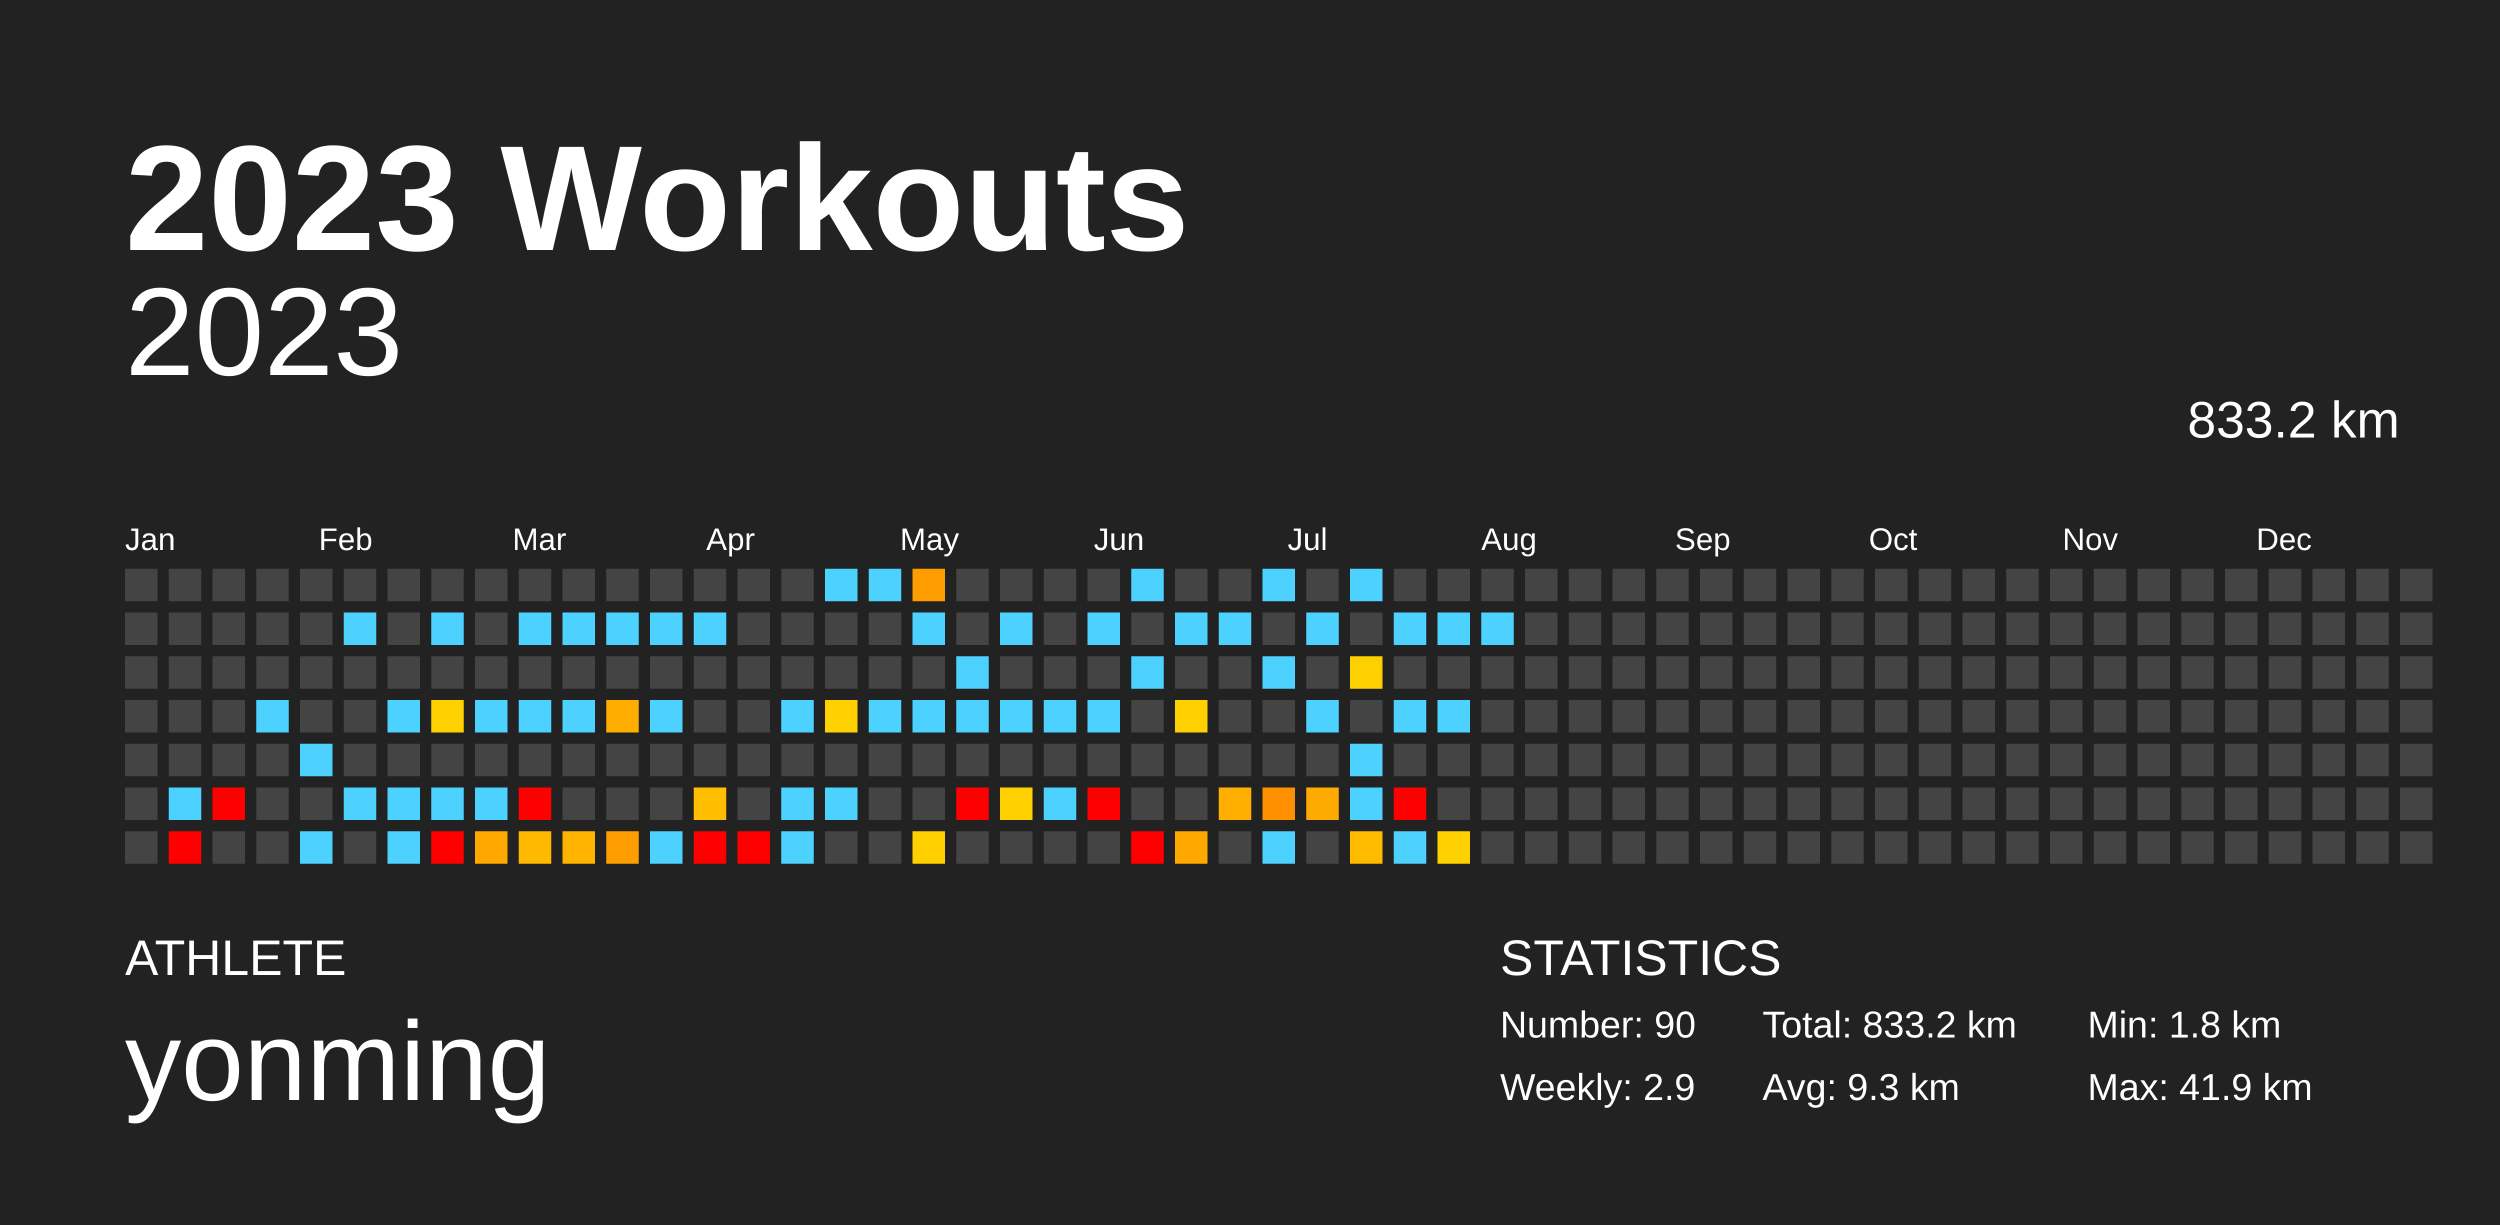
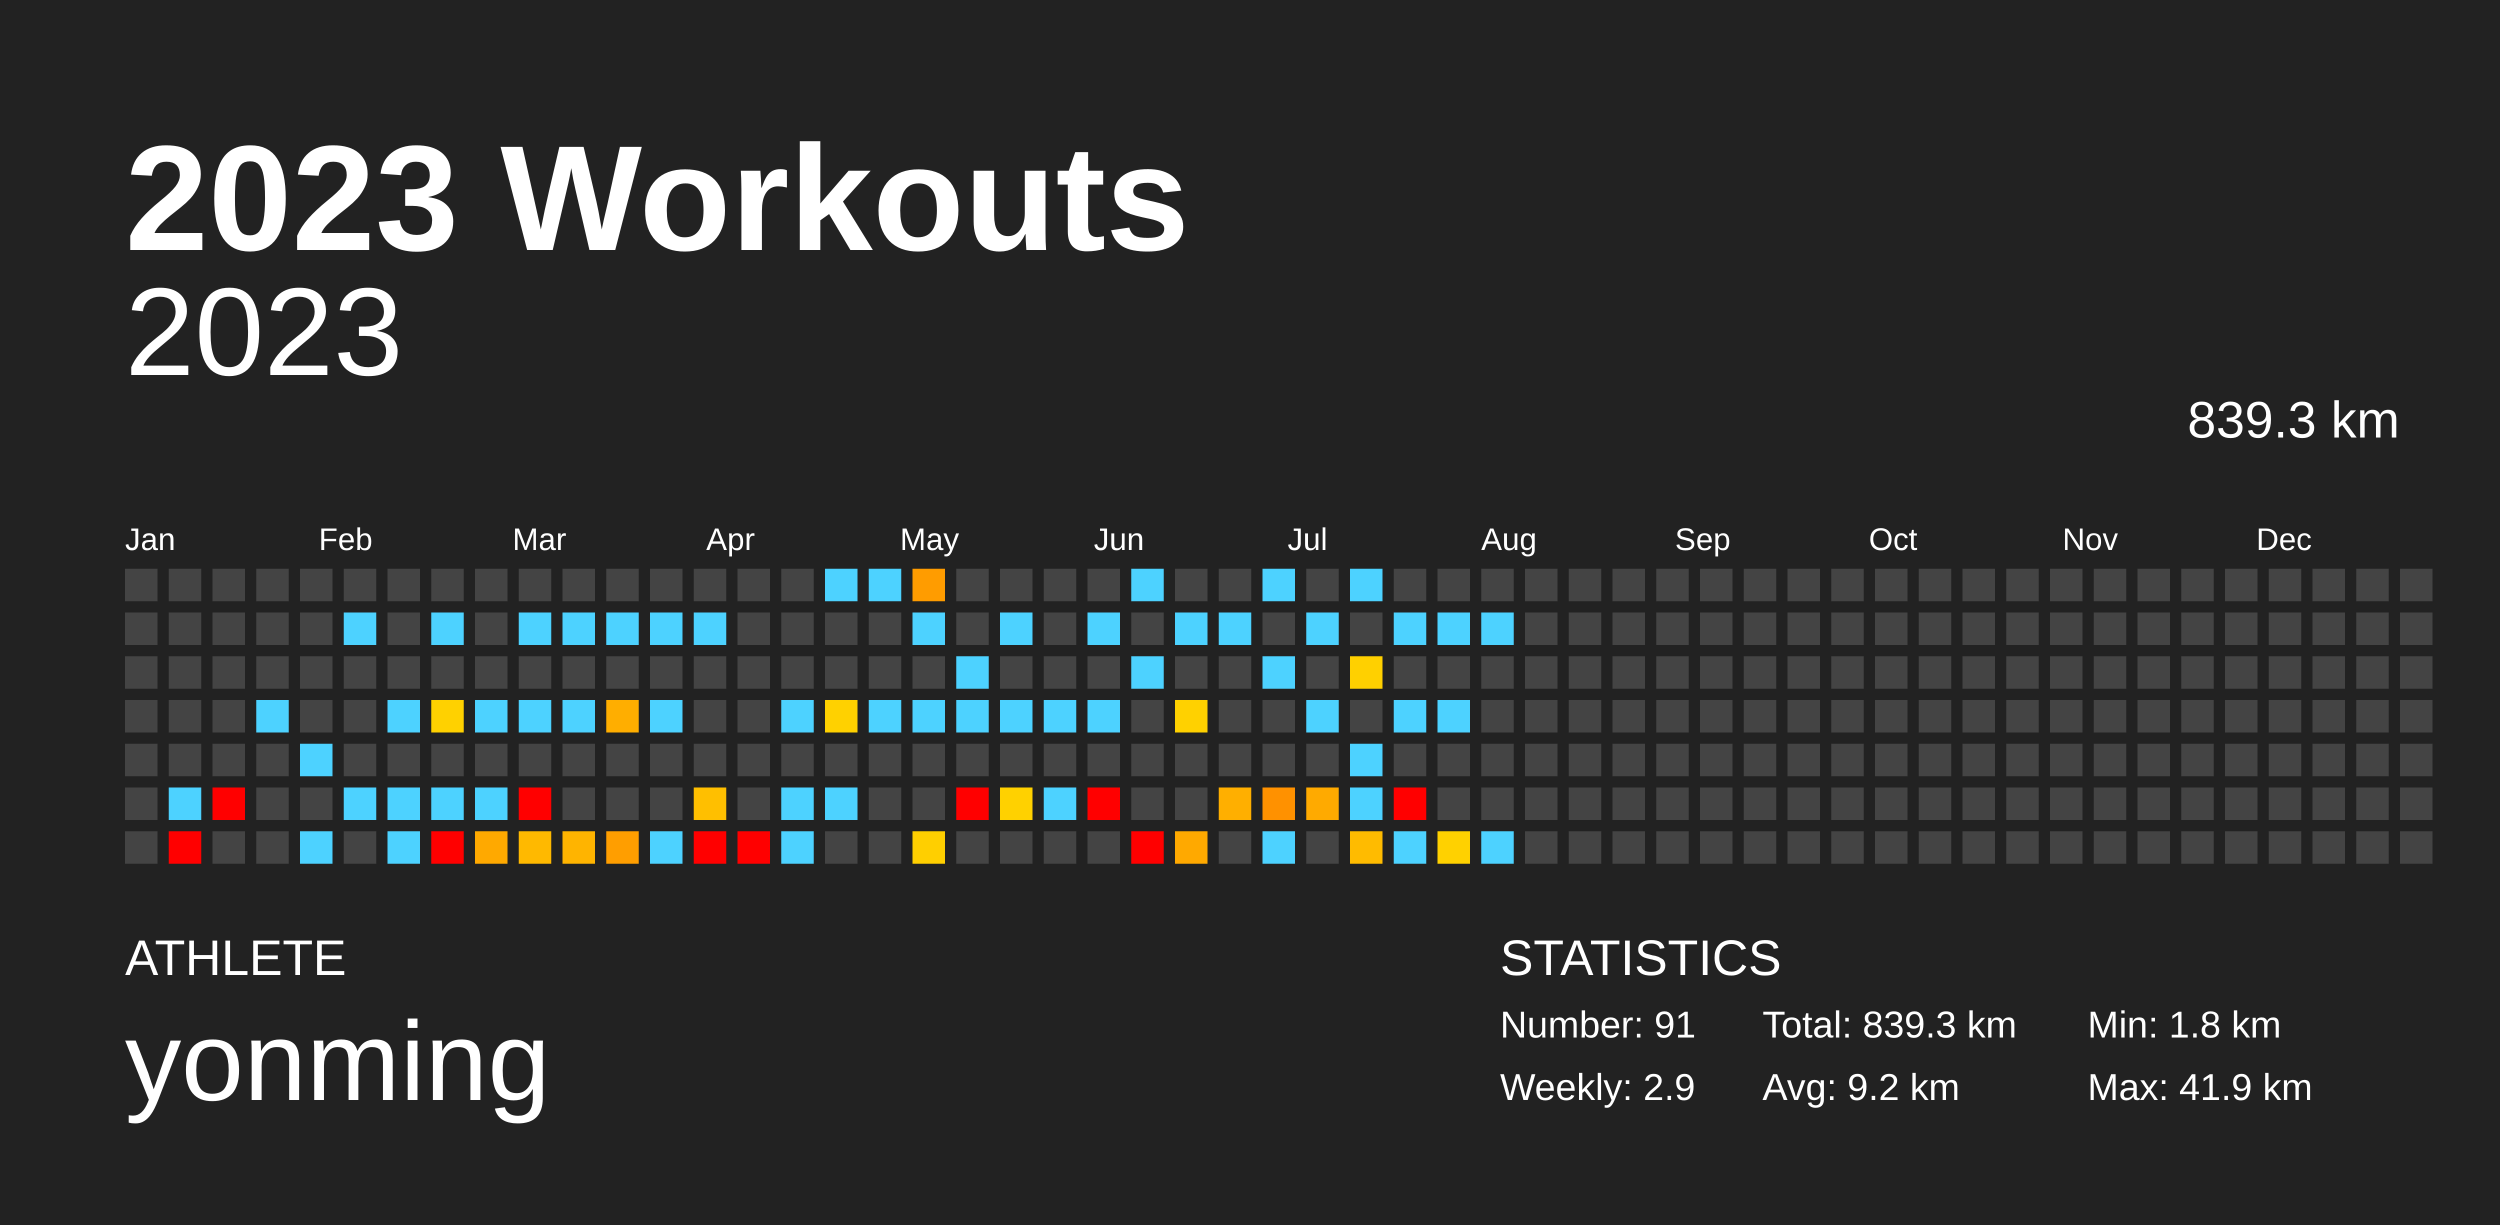
<svg xmlns="http://www.w3.org/2000/svg" baseProfile="full" height="98mm" version="1.1" viewBox="0,0,200,98" width="200mm">
  <defs />
  <rect fill="#222222" height="98" width="200" x="0" y="0" />
  <text fill="#FFFFFF" style="font-size:12px; font-family:Arial; font-weight:bold;" x="10" y="20">2023 Workouts</text>
  <text fill="#FFFFFF" style="font-size:4px; font-family:Arial" x="10" y="78">ATHLETE</text>
  <text fill="#FFFFFF" style="font-size:9px; font-family:Arial" x="10" y="88">yonming</text>
  <text fill="#FFFFFF" style="font-size:4px; font-family:Arial" x="120" y="78">STATISTICS</text>
-   <text fill="#FFFFFF" style="font-size:3px; font-family:Arial" x="120" y="83">Number: 90</text>
+   <text fill="#FFFFFF" style="font-size:3px; font-family:Arial" x="120" y="83">Number: 91</text>
  <text fill="#FFFFFF" style="font-size:3px; font-family:Arial" x="120" y="88">Weekly: 2.9</text>
-   <text fill="#FFFFFF" style="font-size:3px; font-family:Arial" x="141" y="83">Total: 833.2 km</text>
-   <text fill="#FFFFFF" style="font-size:3px; font-family:Arial" x="141" y="88">Avg: 9.3 km</text>
+   <text fill="#FFFFFF" style="font-size:3px; font-family:Arial" x="141" y="83">Total: 839.3 km</text>
+   <text fill="#FFFFFF" style="font-size:3px; font-family:Arial" x="141" y="88">Avg: 9.2 km</text>
  <text fill="#FFFFFF" style="font-size:3px; font-family:Arial" x="167" y="83">Min: 1.8 km</text>
  <text fill="#FFFFFF" style="font-size:3px; font-family:Arial" x="167" y="88">Max: 41.9 km</text>
  <text alignment-baseline="hanging" fill="#FFFFFF" style="font-size:10.0px; font-family:Arial;" x="10" y="30">2023</text>
-   <text alignment-baseline="hanging" fill="#FFFFFF" style="font-size:4.125px; font-family:Arial;" x="175" y="35">833.2 km</text>
+   <text alignment-baseline="hanging" fill="#FFFFFF" style="font-size:4.125px; font-family:Arial;" x="175" y="35">839.3 km</text>
  <text fill="#FFFFFF" style="font-size:2.5px; font-family:Arial" x="10.0" y="44">Jan</text>
  <text fill="#FFFFFF" style="font-size:2.5px; font-family:Arial" x="25.5" y="44">Feb</text>
  <text fill="#FFFFFF" style="font-size:2.5px; font-family:Arial" x="41.0" y="44">Mar</text>
  <text fill="#FFFFFF" style="font-size:2.5px; font-family:Arial" x="56.5" y="44">Apr</text>
  <text fill="#FFFFFF" style="font-size:2.5px; font-family:Arial" x="72.0" y="44">May</text>
  <text fill="#FFFFFF" style="font-size:2.5px; font-family:Arial" x="87.5" y="44">Jun</text>
  <text fill="#FFFFFF" style="font-size:2.5px; font-family:Arial" x="103.0" y="44">Jul</text>
  <text fill="#FFFFFF" style="font-size:2.5px; font-family:Arial" x="118.5" y="44">Aug</text>
  <text fill="#FFFFFF" style="font-size:2.5px; font-family:Arial" x="134.0" y="44">Sep</text>
  <text fill="#FFFFFF" style="font-size:2.5px; font-family:Arial" x="149.5" y="44">Oct</text>
  <text fill="#FFFFFF" style="font-size:2.5px; font-family:Arial" x="165.0" y="44">Nov</text>
  <text fill="#FFFFFF" style="font-size:2.5px; font-family:Arial" x="180.5" y="44">Dec</text>
  <rect fill="#444444" height="2.6" width="2.6" x="10.0" y="45.5" />
  <rect fill="#444444" height="2.6" width="2.6" x="10.0" y="49.0" />
  <rect fill="#444444" height="2.6" width="2.6" x="10.0" y="52.5" />
  <rect fill="#444444" height="2.6" width="2.6" x="10.0" y="56.0" />
  <rect fill="#444444" height="2.6" width="2.6" x="10.0" y="59.5" />
  <rect fill="#444444" height="2.6" width="2.6" x="10.0" y="63.0" />
  <rect fill="#444444" height="2.6" width="2.6" x="10.0" y="66.5" />
  <rect fill="#444444" height="2.6" width="2.6" x="13.5" y="45.5" />
  <rect fill="#444444" height="2.6" width="2.6" x="13.5" y="49.0" />
  <rect fill="#444444" height="2.6" width="2.6" x="13.5" y="52.5" />
  <rect fill="#444444" height="2.6" width="2.6" x="13.5" y="56.0" />
  <rect fill="#444444" height="2.6" width="2.6" x="13.5" y="59.5" />
  <rect fill="#4dd2ff" height="2.6" width="2.6" x="13.5" y="63.0" />
  <rect fill="red" height="2.6" width="2.6" x="13.5" y="66.5" />
  <rect fill="#444444" height="2.6" width="2.6" x="17.0" y="45.5" />
  <rect fill="#444444" height="2.6" width="2.6" x="17.0" y="49.0" />
  <rect fill="#444444" height="2.6" width="2.6" x="17.0" y="52.5" />
  <rect fill="#444444" height="2.6" width="2.6" x="17.0" y="56.0" />
  <rect fill="#444444" height="2.6" width="2.6" x="17.0" y="59.5" />
  <rect fill="red" height="2.6" width="2.6" x="17.0" y="63.0" />
  <rect fill="#444444" height="2.6" width="2.6" x="17.0" y="66.5" />
  <rect fill="#444444" height="2.6" width="2.6" x="20.5" y="45.5" />
  <rect fill="#444444" height="2.6" width="2.6" x="20.5" y="49.0" />
  <rect fill="#444444" height="2.6" width="2.6" x="20.5" y="52.5" />
  <rect fill="#4dd2ff" height="2.6" width="2.6" x="20.5" y="56.0" />
  <rect fill="#444444" height="2.6" width="2.6" x="20.5" y="59.5" />
  <rect fill="#444444" height="2.6" width="2.6" x="20.5" y="63.0" />
  <rect fill="#444444" height="2.6" width="2.6" x="20.5" y="66.5" />
  <rect fill="#444444" height="2.6" width="2.6" x="24.0" y="45.5" />
  <rect fill="#444444" height="2.6" width="2.6" x="24.0" y="49.0" />
  <rect fill="#444444" height="2.6" width="2.6" x="24.0" y="52.5" />
  <rect fill="#444444" height="2.6" width="2.6" x="24.0" y="56.0" />
  <rect fill="#4dd2ff" height="2.6" width="2.6" x="24.0" y="59.5" />
  <rect fill="#444444" height="2.6" width="2.6" x="24.0" y="63.0" />
  <rect fill="#4dd2ff" height="2.6" width="2.6" x="24.0" y="66.5" />
  <rect fill="#444444" height="2.6" width="2.6" x="27.5" y="45.5" />
  <rect fill="#4dd2ff" height="2.6" width="2.6" x="27.5" y="49.0" />
  <rect fill="#444444" height="2.6" width="2.6" x="27.5" y="52.5" />
  <rect fill="#444444" height="2.6" width="2.6" x="27.5" y="56.0" />
  <rect fill="#444444" height="2.6" width="2.6" x="27.5" y="59.5" />
  <rect fill="#4dd2ff" height="2.6" width="2.6" x="27.5" y="63.0" />
  <rect fill="#444444" height="2.6" width="2.6" x="27.5" y="66.5" />
  <rect fill="#444444" height="2.6" width="2.6" x="31.0" y="45.5" />
  <rect fill="#444444" height="2.6" width="2.6" x="31.0" y="49.0" />
  <rect fill="#444444" height="2.6" width="2.6" x="31.0" y="52.5" />
  <rect fill="#4dd2ff" height="2.6" width="2.6" x="31.0" y="56.0" />
  <rect fill="#444444" height="2.6" width="2.6" x="31.0" y="59.5" />
  <rect fill="#4dd2ff" height="2.6" width="2.6" x="31.0" y="63.0" />
  <rect fill="#4dd2ff" height="2.6" width="2.6" x="31.0" y="66.5" />
  <rect fill="#444444" height="2.6" width="2.6" x="34.5" y="45.5" />
  <rect fill="#4dd2ff" height="2.6" width="2.6" x="34.5" y="49.0" />
  <rect fill="#444444" height="2.6" width="2.6" x="34.5" y="52.5" />
  <rect fill="#ffd100" height="2.6" width="2.6" x="34.5" y="56.0" />
  <rect fill="#444444" height="2.6" width="2.6" x="34.5" y="59.5" />
  <rect fill="#4dd2ff" height="2.6" width="2.6" x="34.5" y="63.0" />
  <rect fill="red" height="2.6" width="2.6" x="34.5" y="66.5" />
  <rect fill="#444444" height="2.6" width="2.6" x="38.0" y="45.5" />
  <rect fill="#444444" height="2.6" width="2.6" x="38.0" y="49.0" />
  <rect fill="#444444" height="2.6" width="2.6" x="38.0" y="52.5" />
  <rect fill="#4dd2ff" height="2.6" width="2.6" x="38.0" y="56.0" />
  <rect fill="#444444" height="2.6" width="2.6" x="38.0" y="59.5" />
  <rect fill="#4dd2ff" height="2.6" width="2.6" x="38.0" y="63.0" />
  <rect fill="#ffa900" height="2.6" width="2.6" x="38.0" y="66.5" />
  <rect fill="#444444" height="2.6" width="2.6" x="41.5" y="45.5" />
  <rect fill="#4dd2ff" height="2.6" width="2.6" x="41.5" y="49.0" />
  <rect fill="#444444" height="2.6" width="2.6" x="41.5" y="52.5" />
  <rect fill="#4dd2ff" height="2.6" width="2.6" x="41.5" y="56.0" />
  <rect fill="#444444" height="2.6" width="2.6" x="41.5" y="59.5" />
  <rect fill="red" height="2.6" width="2.6" x="41.5" y="63.0" />
  <rect fill="#ffb900" height="2.6" width="2.6" x="41.5" y="66.5" />
  <rect fill="#444444" height="2.6" width="2.6" x="45.0" y="45.5" />
  <rect fill="#4dd2ff" height="2.6" width="2.6" x="45.0" y="49.0" />
  <rect fill="#444444" height="2.6" width="2.6" x="45.0" y="52.5" />
  <rect fill="#4dd2ff" height="2.6" width="2.6" x="45.0" y="56.0" />
  <rect fill="#444444" height="2.6" width="2.6" x="45.0" y="59.5" />
  <rect fill="#444444" height="2.6" width="2.6" x="45.0" y="63.0" />
  <rect fill="#ffb400" height="2.6" width="2.6" x="45.0" y="66.5" />
  <rect fill="#444444" height="2.6" width="2.6" x="48.5" y="45.5" />
  <rect fill="#4dd2ff" height="2.6" width="2.6" x="48.5" y="49.0" />
  <rect fill="#444444" height="2.6" width="2.6" x="48.5" y="52.5" />
  <rect fill="#ffae00" height="2.6" width="2.6" x="48.5" y="56.0" />
  <rect fill="#444444" height="2.6" width="2.6" x="48.5" y="59.5" />
  <rect fill="#444444" height="2.6" width="2.6" x="48.5" y="63.0" />
  <rect fill="#ff9e00" height="2.6" width="2.6" x="48.5" y="66.5" />
  <rect fill="#444444" height="2.6" width="2.6" x="52.0" y="45.5" />
  <rect fill="#4dd2ff" height="2.6" width="2.6" x="52.0" y="49.0" />
  <rect fill="#444444" height="2.6" width="2.6" x="52.0" y="52.5" />
  <rect fill="#4dd2ff" height="2.6" width="2.6" x="52.0" y="56.0" />
  <rect fill="#444444" height="2.6" width="2.6" x="52.0" y="59.5" />
  <rect fill="#444444" height="2.6" width="2.6" x="52.0" y="63.0" />
  <rect fill="#4dd2ff" height="2.6" width="2.6" x="52.0" y="66.5" />
  <rect fill="#444444" height="2.6" width="2.6" x="55.5" y="45.5" />
  <rect fill="#4dd2ff" height="2.6" width="2.6" x="55.5" y="49.0" />
  <rect fill="#444444" height="2.6" width="2.6" x="55.5" y="52.5" />
  <rect fill="#444444" height="2.6" width="2.6" x="55.5" y="56.0" />
  <rect fill="#444444" height="2.6" width="2.6" x="55.5" y="59.5" />
  <rect fill="#ffbf00" height="2.6" width="2.6" x="55.5" y="63.0" />
  <rect fill="red" height="2.6" width="2.6" x="55.5" y="66.5" />
  <rect fill="#444444" height="2.6" width="2.6" x="59.0" y="45.5" />
  <rect fill="#444444" height="2.6" width="2.6" x="59.0" y="49.0" />
  <rect fill="#444444" height="2.6" width="2.6" x="59.0" y="52.5" />
  <rect fill="#444444" height="2.6" width="2.6" x="59.0" y="56.0" />
  <rect fill="#444444" height="2.6" width="2.6" x="59.0" y="59.5" />
  <rect fill="#444444" height="2.6" width="2.6" x="59.0" y="63.0" />
  <rect fill="red" height="2.6" width="2.6" x="59.0" y="66.5" />
  <rect fill="#444444" height="2.6" width="2.6" x="62.5" y="45.5" />
  <rect fill="#444444" height="2.6" width="2.6" x="62.5" y="49.0" />
  <rect fill="#444444" height="2.6" width="2.6" x="62.5" y="52.5" />
  <rect fill="#4dd2ff" height="2.6" width="2.6" x="62.5" y="56.0" />
  <rect fill="#444444" height="2.6" width="2.6" x="62.5" y="59.5" />
  <rect fill="#4dd2ff" height="2.6" width="2.6" x="62.5" y="63.0" />
  <rect fill="#4dd2ff" height="2.6" width="2.6" x="62.5" y="66.5" />
  <rect fill="#4dd2ff" height="2.6" width="2.6" x="66.0" y="45.5" />
  <rect fill="#444444" height="2.6" width="2.6" x="66.0" y="49.0" />
  <rect fill="#444444" height="2.6" width="2.6" x="66.0" y="52.5" />
  <rect fill="#ffd100" height="2.6" width="2.6" x="66.0" y="56.0" />
  <rect fill="#444444" height="2.6" width="2.6" x="66.0" y="59.5" />
  <rect fill="#4dd2ff" height="2.6" width="2.6" x="66.0" y="63.0" />
  <rect fill="#444444" height="2.6" width="2.6" x="66.0" y="66.5" />
  <rect fill="#4dd2ff" height="2.6" width="2.6" x="69.5" y="45.5" />
  <rect fill="#444444" height="2.6" width="2.6" x="69.5" y="49.0" />
  <rect fill="#444444" height="2.6" width="2.6" x="69.5" y="52.5" />
  <rect fill="#4dd2ff" height="2.6" width="2.6" x="69.5" y="56.0" />
  <rect fill="#444444" height="2.6" width="2.6" x="69.5" y="59.5" />
  <rect fill="#444444" height="2.6" width="2.6" x="69.5" y="63.0" />
  <rect fill="#444444" height="2.6" width="2.6" x="69.5" y="66.5" />
  <rect fill="#ff9c00" height="2.6" width="2.6" x="73.0" y="45.5" />
  <rect fill="#4dd2ff" height="2.6" width="2.6" x="73.0" y="49.0" />
  <rect fill="#444444" height="2.6" width="2.6" x="73.0" y="52.5" />
  <rect fill="#4dd2ff" height="2.6" width="2.6" x="73.0" y="56.0" />
  <rect fill="#444444" height="2.6" width="2.6" x="73.0" y="59.5" />
  <rect fill="#444444" height="2.6" width="2.6" x="73.0" y="63.0" />
  <rect fill="#ffcf00" height="2.6" width="2.6" x="73.0" y="66.5" />
  <rect fill="#444444" height="2.6" width="2.6" x="76.5" y="45.5" />
  <rect fill="#444444" height="2.6" width="2.6" x="76.5" y="49.0" />
  <rect fill="#4dd2ff" height="2.6" width="2.6" x="76.5" y="52.5" />
  <rect fill="#4dd2ff" height="2.6" width="2.6" x="76.5" y="56.0" />
  <rect fill="#444444" height="2.6" width="2.6" x="76.5" y="59.5" />
  <rect fill="red" height="2.6" width="2.6" x="76.5" y="63.0" />
  <rect fill="#444444" height="2.6" width="2.6" x="76.5" y="66.5" />
  <rect fill="#444444" height="2.6" width="2.6" x="80.0" y="45.5" />
  <rect fill="#4dd2ff" height="2.6" width="2.6" x="80.0" y="49.0" />
  <rect fill="#444444" height="2.6" width="2.6" x="80.0" y="52.5" />
  <rect fill="#4dd2ff" height="2.6" width="2.6" x="80.0" y="56.0" />
  <rect fill="#444444" height="2.6" width="2.6" x="80.0" y="59.5" />
  <rect fill="#ffd100" height="2.6" width="2.6" x="80.0" y="63.0" />
  <rect fill="#444444" height="2.6" width="2.6" x="80.0" y="66.5" />
  <rect fill="#444444" height="2.6" width="2.6" x="83.5" y="45.5" />
  <rect fill="#444444" height="2.6" width="2.6" x="83.5" y="49.0" />
  <rect fill="#444444" height="2.6" width="2.6" x="83.5" y="52.5" />
  <rect fill="#4dd2ff" height="2.6" width="2.6" x="83.5" y="56.0" />
  <rect fill="#444444" height="2.6" width="2.6" x="83.5" y="59.5" />
  <rect fill="#4dd2ff" height="2.6" width="2.6" x="83.5" y="63.0" />
  <rect fill="#444444" height="2.6" width="2.6" x="83.5" y="66.5" />
  <rect fill="#444444" height="2.6" width="2.6" x="87.0" y="45.5" />
  <rect fill="#4dd2ff" height="2.6" width="2.6" x="87.0" y="49.0" />
  <rect fill="#444444" height="2.6" width="2.6" x="87.0" y="52.5" />
  <rect fill="#4dd2ff" height="2.6" width="2.6" x="87.0" y="56.0" />
  <rect fill="#444444" height="2.6" width="2.6" x="87.0" y="59.5" />
  <rect fill="red" height="2.6" width="2.6" x="87.0" y="63.0" />
  <rect fill="#444444" height="2.6" width="2.6" x="87.0" y="66.5" />
  <rect fill="#4dd2ff" height="2.6" width="2.6" x="90.5" y="45.5" />
  <rect fill="#444444" height="2.6" width="2.6" x="90.5" y="49.0" />
  <rect fill="#4dd2ff" height="2.6" width="2.6" x="90.5" y="52.5" />
  <rect fill="#444444" height="2.6" width="2.6" x="90.5" y="56.0" />
  <rect fill="#444444" height="2.6" width="2.6" x="90.5" y="59.5" />
  <rect fill="#444444" height="2.6" width="2.6" x="90.5" y="63.0" />
  <rect fill="red" height="2.6" width="2.6" x="90.5" y="66.5" />
  <rect fill="#444444" height="2.6" width="2.6" x="94.0" y="45.5" />
  <rect fill="#4dd2ff" height="2.6" width="2.6" x="94.0" y="49.0" />
  <rect fill="#444444" height="2.6" width="2.6" x="94.0" y="52.5" />
  <rect fill="#ffd100" height="2.6" width="2.6" x="94.0" y="56.0" />
  <rect fill="#444444" height="2.6" width="2.6" x="94.0" y="59.5" />
  <rect fill="#444444" height="2.6" width="2.6" x="94.0" y="63.0" />
  <rect fill="#ffa900" height="2.6" width="2.6" x="94.0" y="66.5" />
  <rect fill="#444444" height="2.6" width="2.6" x="97.5" y="45.5" />
  <rect fill="#4dd2ff" height="2.6" width="2.6" x="97.5" y="49.0" />
  <rect fill="#444444" height="2.6" width="2.6" x="97.5" y="52.5" />
  <rect fill="#444444" height="2.6" width="2.6" x="97.5" y="56.0" />
  <rect fill="#444444" height="2.6" width="2.6" x="97.5" y="59.5" />
  <rect fill="#ffaf00" height="2.6" width="2.6" x="97.5" y="63.0" />
  <rect fill="#444444" height="2.6" width="2.6" x="97.5" y="66.5" />
  <rect fill="#4dd2ff" height="2.6" width="2.6" x="101.0" y="45.5" />
  <rect fill="#444444" height="2.6" width="2.6" x="101.0" y="49.0" />
  <rect fill="#4dd2ff" height="2.6" width="2.6" x="101.0" y="52.5" />
  <rect fill="#444444" height="2.6" width="2.6" x="101.0" y="56.0" />
  <rect fill="#444444" height="2.6" width="2.6" x="101.0" y="59.5" />
  <rect fill="#ff9100" height="2.6" width="2.6" x="101.0" y="63.0" />
  <rect fill="#4dd2ff" height="2.6" width="2.6" x="101.0" y="66.5" />
  <rect fill="#444444" height="2.6" width="2.6" x="104.5" y="45.5" />
  <rect fill="#4dd2ff" height="2.6" width="2.6" x="104.5" y="49.0" />
  <rect fill="#444444" height="2.6" width="2.6" x="104.5" y="52.5" />
  <rect fill="#4dd2ff" height="2.6" width="2.6" x="104.5" y="56.0" />
  <rect fill="#444444" height="2.6" width="2.6" x="104.5" y="59.5" />
  <rect fill="#ffaa00" height="2.6" width="2.6" x="104.5" y="63.0" />
  <rect fill="#444444" height="2.6" width="2.6" x="104.5" y="66.5" />
  <rect fill="#4dd2ff" height="2.6" width="2.6" x="108.0" y="45.5" />
  <rect fill="#444444" height="2.6" width="2.6" x="108.0" y="49.0" />
  <rect fill="#ffd000" height="2.6" width="2.6" x="108.0" y="52.5" />
  <rect fill="#444444" height="2.6" width="2.6" x="108.0" y="56.0" />
  <rect fill="#4dd2ff" height="2.6" width="2.6" x="108.0" y="59.5" />
  <rect fill="#4dd2ff" height="2.6" width="2.6" x="108.0" y="63.0" />
  <rect fill="#ffbb00" height="2.6" width="2.6" x="108.0" y="66.5" />
  <rect fill="#444444" height="2.6" width="2.6" x="111.5" y="45.5" />
  <rect fill="#4dd2ff" height="2.6" width="2.6" x="111.5" y="49.0" />
  <rect fill="#444444" height="2.6" width="2.6" x="111.5" y="52.5" />
  <rect fill="#4dd2ff" height="2.6" width="2.6" x="111.5" y="56.0" />
  <rect fill="#444444" height="2.6" width="2.6" x="111.5" y="59.5" />
  <rect fill="red" height="2.6" width="2.6" x="111.5" y="63.0" />
  <rect fill="#4dd2ff" height="2.6" width="2.6" x="111.5" y="66.5" />
  <rect fill="#444444" height="2.6" width="2.6" x="115.0" y="45.5" />
  <rect fill="#4dd2ff" height="2.6" width="2.6" x="115.0" y="49.0" />
  <rect fill="#444444" height="2.6" width="2.6" x="115.0" y="52.5" />
  <rect fill="#4dd2ff" height="2.6" width="2.6" x="115.0" y="56.0" />
  <rect fill="#444444" height="2.6" width="2.6" x="115.0" y="59.5" />
  <rect fill="#444444" height="2.6" width="2.6" x="115.0" y="63.0" />
  <rect fill="#ffd100" height="2.6" width="2.6" x="115.0" y="66.5" />
  <rect fill="#444444" height="2.6" width="2.6" x="118.5" y="45.5" />
  <rect fill="#4dd2ff" height="2.6" width="2.6" x="118.5" y="49.0" />
  <rect fill="#444444" height="2.6" width="2.6" x="118.5" y="52.5" />
  <rect fill="#444444" height="2.6" width="2.6" x="118.5" y="56.0" />
  <rect fill="#444444" height="2.6" width="2.6" x="118.5" y="59.5" />
  <rect fill="#444444" height="2.6" width="2.6" x="118.5" y="63.0" />
-   <rect fill="#444444" height="2.6" width="2.6" x="118.5" y="66.5" />
+   <rect fill="#4dd2ff" height="2.6" width="2.6" x="118.5" y="66.5" />
  <rect fill="#444444" height="2.6" width="2.6" x="122.0" y="45.5" />
  <rect fill="#444444" height="2.6" width="2.6" x="122.0" y="49.0" />
  <rect fill="#444444" height="2.6" width="2.6" x="122.0" y="52.5" />
  <rect fill="#444444" height="2.6" width="2.6" x="122.0" y="56.0" />
  <rect fill="#444444" height="2.6" width="2.6" x="122.0" y="59.5" />
  <rect fill="#444444" height="2.6" width="2.6" x="122.0" y="63.0" />
  <rect fill="#444444" height="2.6" width="2.6" x="122.0" y="66.5" />
  <rect fill="#444444" height="2.6" width="2.6" x="125.5" y="45.5" />
  <rect fill="#444444" height="2.6" width="2.6" x="125.5" y="49.0" />
  <rect fill="#444444" height="2.6" width="2.6" x="125.5" y="52.5" />
  <rect fill="#444444" height="2.6" width="2.6" x="125.5" y="56.0" />
  <rect fill="#444444" height="2.6" width="2.6" x="125.5" y="59.5" />
  <rect fill="#444444" height="2.6" width="2.6" x="125.5" y="63.0" />
  <rect fill="#444444" height="2.6" width="2.6" x="125.5" y="66.5" />
  <rect fill="#444444" height="2.6" width="2.6" x="129.0" y="45.5" />
  <rect fill="#444444" height="2.6" width="2.6" x="129.0" y="49.0" />
  <rect fill="#444444" height="2.6" width="2.6" x="129.0" y="52.5" />
  <rect fill="#444444" height="2.6" width="2.6" x="129.0" y="56.0" />
  <rect fill="#444444" height="2.6" width="2.6" x="129.0" y="59.5" />
  <rect fill="#444444" height="2.6" width="2.6" x="129.0" y="63.0" />
  <rect fill="#444444" height="2.6" width="2.6" x="129.0" y="66.5" />
  <rect fill="#444444" height="2.6" width="2.6" x="132.5" y="45.5" />
  <rect fill="#444444" height="2.6" width="2.6" x="132.5" y="49.0" />
  <rect fill="#444444" height="2.6" width="2.6" x="132.5" y="52.5" />
  <rect fill="#444444" height="2.6" width="2.6" x="132.5" y="56.0" />
  <rect fill="#444444" height="2.6" width="2.6" x="132.5" y="59.5" />
  <rect fill="#444444" height="2.6" width="2.6" x="132.5" y="63.0" />
  <rect fill="#444444" height="2.6" width="2.6" x="132.5" y="66.5" />
  <rect fill="#444444" height="2.6" width="2.6" x="136.0" y="45.5" />
  <rect fill="#444444" height="2.6" width="2.6" x="136.0" y="49.0" />
  <rect fill="#444444" height="2.6" width="2.6" x="136.0" y="52.5" />
  <rect fill="#444444" height="2.6" width="2.6" x="136.0" y="56.0" />
  <rect fill="#444444" height="2.6" width="2.6" x="136.0" y="59.5" />
  <rect fill="#444444" height="2.6" width="2.6" x="136.0" y="63.0" />
  <rect fill="#444444" height="2.6" width="2.6" x="136.0" y="66.5" />
  <rect fill="#444444" height="2.6" width="2.6" x="139.5" y="45.5" />
  <rect fill="#444444" height="2.6" width="2.6" x="139.5" y="49.0" />
  <rect fill="#444444" height="2.6" width="2.6" x="139.5" y="52.5" />
  <rect fill="#444444" height="2.6" width="2.6" x="139.5" y="56.0" />
  <rect fill="#444444" height="2.6" width="2.6" x="139.5" y="59.5" />
  <rect fill="#444444" height="2.6" width="2.6" x="139.5" y="63.0" />
  <rect fill="#444444" height="2.6" width="2.6" x="139.5" y="66.5" />
  <rect fill="#444444" height="2.6" width="2.6" x="143.0" y="45.5" />
  <rect fill="#444444" height="2.6" width="2.6" x="143.0" y="49.0" />
  <rect fill="#444444" height="2.6" width="2.6" x="143.0" y="52.5" />
  <rect fill="#444444" height="2.6" width="2.6" x="143.0" y="56.0" />
  <rect fill="#444444" height="2.6" width="2.6" x="143.0" y="59.5" />
  <rect fill="#444444" height="2.6" width="2.6" x="143.0" y="63.0" />
  <rect fill="#444444" height="2.6" width="2.6" x="143.0" y="66.5" />
  <rect fill="#444444" height="2.6" width="2.6" x="146.5" y="45.5" />
  <rect fill="#444444" height="2.6" width="2.6" x="146.5" y="49.0" />
  <rect fill="#444444" height="2.6" width="2.6" x="146.5" y="52.5" />
  <rect fill="#444444" height="2.6" width="2.6" x="146.5" y="56.0" />
  <rect fill="#444444" height="2.6" width="2.6" x="146.5" y="59.5" />
  <rect fill="#444444" height="2.6" width="2.6" x="146.5" y="63.0" />
  <rect fill="#444444" height="2.6" width="2.6" x="146.5" y="66.5" />
  <rect fill="#444444" height="2.6" width="2.6" x="150.0" y="45.5" />
  <rect fill="#444444" height="2.6" width="2.6" x="150.0" y="49.0" />
  <rect fill="#444444" height="2.6" width="2.6" x="150.0" y="52.5" />
  <rect fill="#444444" height="2.6" width="2.6" x="150.0" y="56.0" />
  <rect fill="#444444" height="2.6" width="2.6" x="150.0" y="59.5" />
  <rect fill="#444444" height="2.6" width="2.6" x="150.0" y="63.0" />
  <rect fill="#444444" height="2.6" width="2.6" x="150.0" y="66.5" />
  <rect fill="#444444" height="2.6" width="2.6" x="153.5" y="45.5" />
  <rect fill="#444444" height="2.6" width="2.6" x="153.5" y="49.0" />
  <rect fill="#444444" height="2.6" width="2.6" x="153.5" y="52.5" />
  <rect fill="#444444" height="2.6" width="2.6" x="153.5" y="56.0" />
  <rect fill="#444444" height="2.6" width="2.6" x="153.5" y="59.5" />
  <rect fill="#444444" height="2.6" width="2.6" x="153.5" y="63.0" />
  <rect fill="#444444" height="2.6" width="2.6" x="153.5" y="66.5" />
  <rect fill="#444444" height="2.6" width="2.6" x="157.0" y="45.5" />
  <rect fill="#444444" height="2.6" width="2.6" x="157.0" y="49.0" />
  <rect fill="#444444" height="2.6" width="2.6" x="157.0" y="52.5" />
  <rect fill="#444444" height="2.6" width="2.6" x="157.0" y="56.0" />
  <rect fill="#444444" height="2.6" width="2.6" x="157.0" y="59.5" />
  <rect fill="#444444" height="2.6" width="2.6" x="157.0" y="63.0" />
  <rect fill="#444444" height="2.6" width="2.6" x="157.0" y="66.5" />
  <rect fill="#444444" height="2.6" width="2.6" x="160.5" y="45.5" />
  <rect fill="#444444" height="2.6" width="2.6" x="160.5" y="49.0" />
  <rect fill="#444444" height="2.6" width="2.6" x="160.5" y="52.5" />
  <rect fill="#444444" height="2.6" width="2.6" x="160.5" y="56.0" />
  <rect fill="#444444" height="2.6" width="2.6" x="160.5" y="59.5" />
  <rect fill="#444444" height="2.6" width="2.6" x="160.5" y="63.0" />
  <rect fill="#444444" height="2.6" width="2.6" x="160.5" y="66.5" />
  <rect fill="#444444" height="2.6" width="2.6" x="164.0" y="45.5" />
  <rect fill="#444444" height="2.6" width="2.6" x="164.0" y="49.0" />
  <rect fill="#444444" height="2.6" width="2.6" x="164.0" y="52.5" />
  <rect fill="#444444" height="2.6" width="2.6" x="164.0" y="56.0" />
  <rect fill="#444444" height="2.6" width="2.6" x="164.0" y="59.5" />
  <rect fill="#444444" height="2.6" width="2.6" x="164.0" y="63.0" />
  <rect fill="#444444" height="2.6" width="2.6" x="164.0" y="66.5" />
  <rect fill="#444444" height="2.6" width="2.6" x="167.5" y="45.5" />
  <rect fill="#444444" height="2.6" width="2.6" x="167.5" y="49.0" />
  <rect fill="#444444" height="2.6" width="2.6" x="167.5" y="52.5" />
  <rect fill="#444444" height="2.6" width="2.6" x="167.5" y="56.0" />
  <rect fill="#444444" height="2.6" width="2.6" x="167.5" y="59.5" />
  <rect fill="#444444" height="2.6" width="2.6" x="167.5" y="63.0" />
  <rect fill="#444444" height="2.6" width="2.6" x="167.5" y="66.5" />
  <rect fill="#444444" height="2.6" width="2.6" x="171.0" y="45.5" />
  <rect fill="#444444" height="2.6" width="2.6" x="171.0" y="49.0" />
  <rect fill="#444444" height="2.6" width="2.6" x="171.0" y="52.5" />
  <rect fill="#444444" height="2.6" width="2.6" x="171.0" y="56.0" />
  <rect fill="#444444" height="2.6" width="2.6" x="171.0" y="59.5" />
  <rect fill="#444444" height="2.6" width="2.6" x="171.0" y="63.0" />
  <rect fill="#444444" height="2.6" width="2.6" x="171.0" y="66.5" />
  <rect fill="#444444" height="2.6" width="2.6" x="174.5" y="45.5" />
  <rect fill="#444444" height="2.6" width="2.6" x="174.5" y="49.0" />
  <rect fill="#444444" height="2.6" width="2.6" x="174.5" y="52.5" />
  <rect fill="#444444" height="2.6" width="2.6" x="174.5" y="56.0" />
  <rect fill="#444444" height="2.6" width="2.6" x="174.5" y="59.5" />
  <rect fill="#444444" height="2.6" width="2.6" x="174.5" y="63.0" />
  <rect fill="#444444" height="2.6" width="2.6" x="174.5" y="66.5" />
  <rect fill="#444444" height="2.6" width="2.6" x="178.0" y="45.5" />
  <rect fill="#444444" height="2.6" width="2.6" x="178.0" y="49.0" />
  <rect fill="#444444" height="2.6" width="2.6" x="178.0" y="52.5" />
  <rect fill="#444444" height="2.6" width="2.6" x="178.0" y="56.0" />
  <rect fill="#444444" height="2.6" width="2.6" x="178.0" y="59.5" />
  <rect fill="#444444" height="2.6" width="2.6" x="178.0" y="63.0" />
  <rect fill="#444444" height="2.6" width="2.6" x="178.0" y="66.5" />
  <rect fill="#444444" height="2.6" width="2.6" x="181.5" y="45.5" />
  <rect fill="#444444" height="2.6" width="2.6" x="181.5" y="49.0" />
  <rect fill="#444444" height="2.6" width="2.6" x="181.5" y="52.5" />
  <rect fill="#444444" height="2.6" width="2.6" x="181.5" y="56.0" />
  <rect fill="#444444" height="2.6" width="2.6" x="181.5" y="59.5" />
  <rect fill="#444444" height="2.6" width="2.6" x="181.5" y="63.0" />
  <rect fill="#444444" height="2.6" width="2.6" x="181.5" y="66.5" />
  <rect fill="#444444" height="2.6" width="2.6" x="185.0" y="45.5" />
  <rect fill="#444444" height="2.6" width="2.6" x="185.0" y="49.0" />
  <rect fill="#444444" height="2.6" width="2.6" x="185.0" y="52.5" />
  <rect fill="#444444" height="2.6" width="2.6" x="185.0" y="56.0" />
  <rect fill="#444444" height="2.6" width="2.6" x="185.0" y="59.5" />
  <rect fill="#444444" height="2.6" width="2.6" x="185.0" y="63.0" />
  <rect fill="#444444" height="2.6" width="2.6" x="185.0" y="66.5" />
  <rect fill="#444444" height="2.6" width="2.6" x="188.5" y="45.5" />
  <rect fill="#444444" height="2.6" width="2.6" x="188.5" y="49.0" />
  <rect fill="#444444" height="2.6" width="2.6" x="188.5" y="52.5" />
  <rect fill="#444444" height="2.6" width="2.6" x="188.5" y="56.0" />
  <rect fill="#444444" height="2.6" width="2.6" x="188.5" y="59.5" />
  <rect fill="#444444" height="2.6" width="2.6" x="188.5" y="63.0" />
  <rect fill="#444444" height="2.6" width="2.6" x="188.5" y="66.5" />
  <rect fill="#444444" height="2.6" width="2.6" x="192.0" y="45.5" />
  <rect fill="#444444" height="2.6" width="2.6" x="192.0" y="49.0" />
  <rect fill="#444444" height="2.6" width="2.6" x="192.0" y="52.5" />
  <rect fill="#444444" height="2.6" width="2.6" x="192.0" y="56.0" />
  <rect fill="#444444" height="2.6" width="2.6" x="192.0" y="59.5" />
  <rect fill="#444444" height="2.6" width="2.6" x="192.0" y="63.0" />
  <rect fill="#444444" height="2.6" width="2.6" x="192.0" y="66.5" />
</svg>
